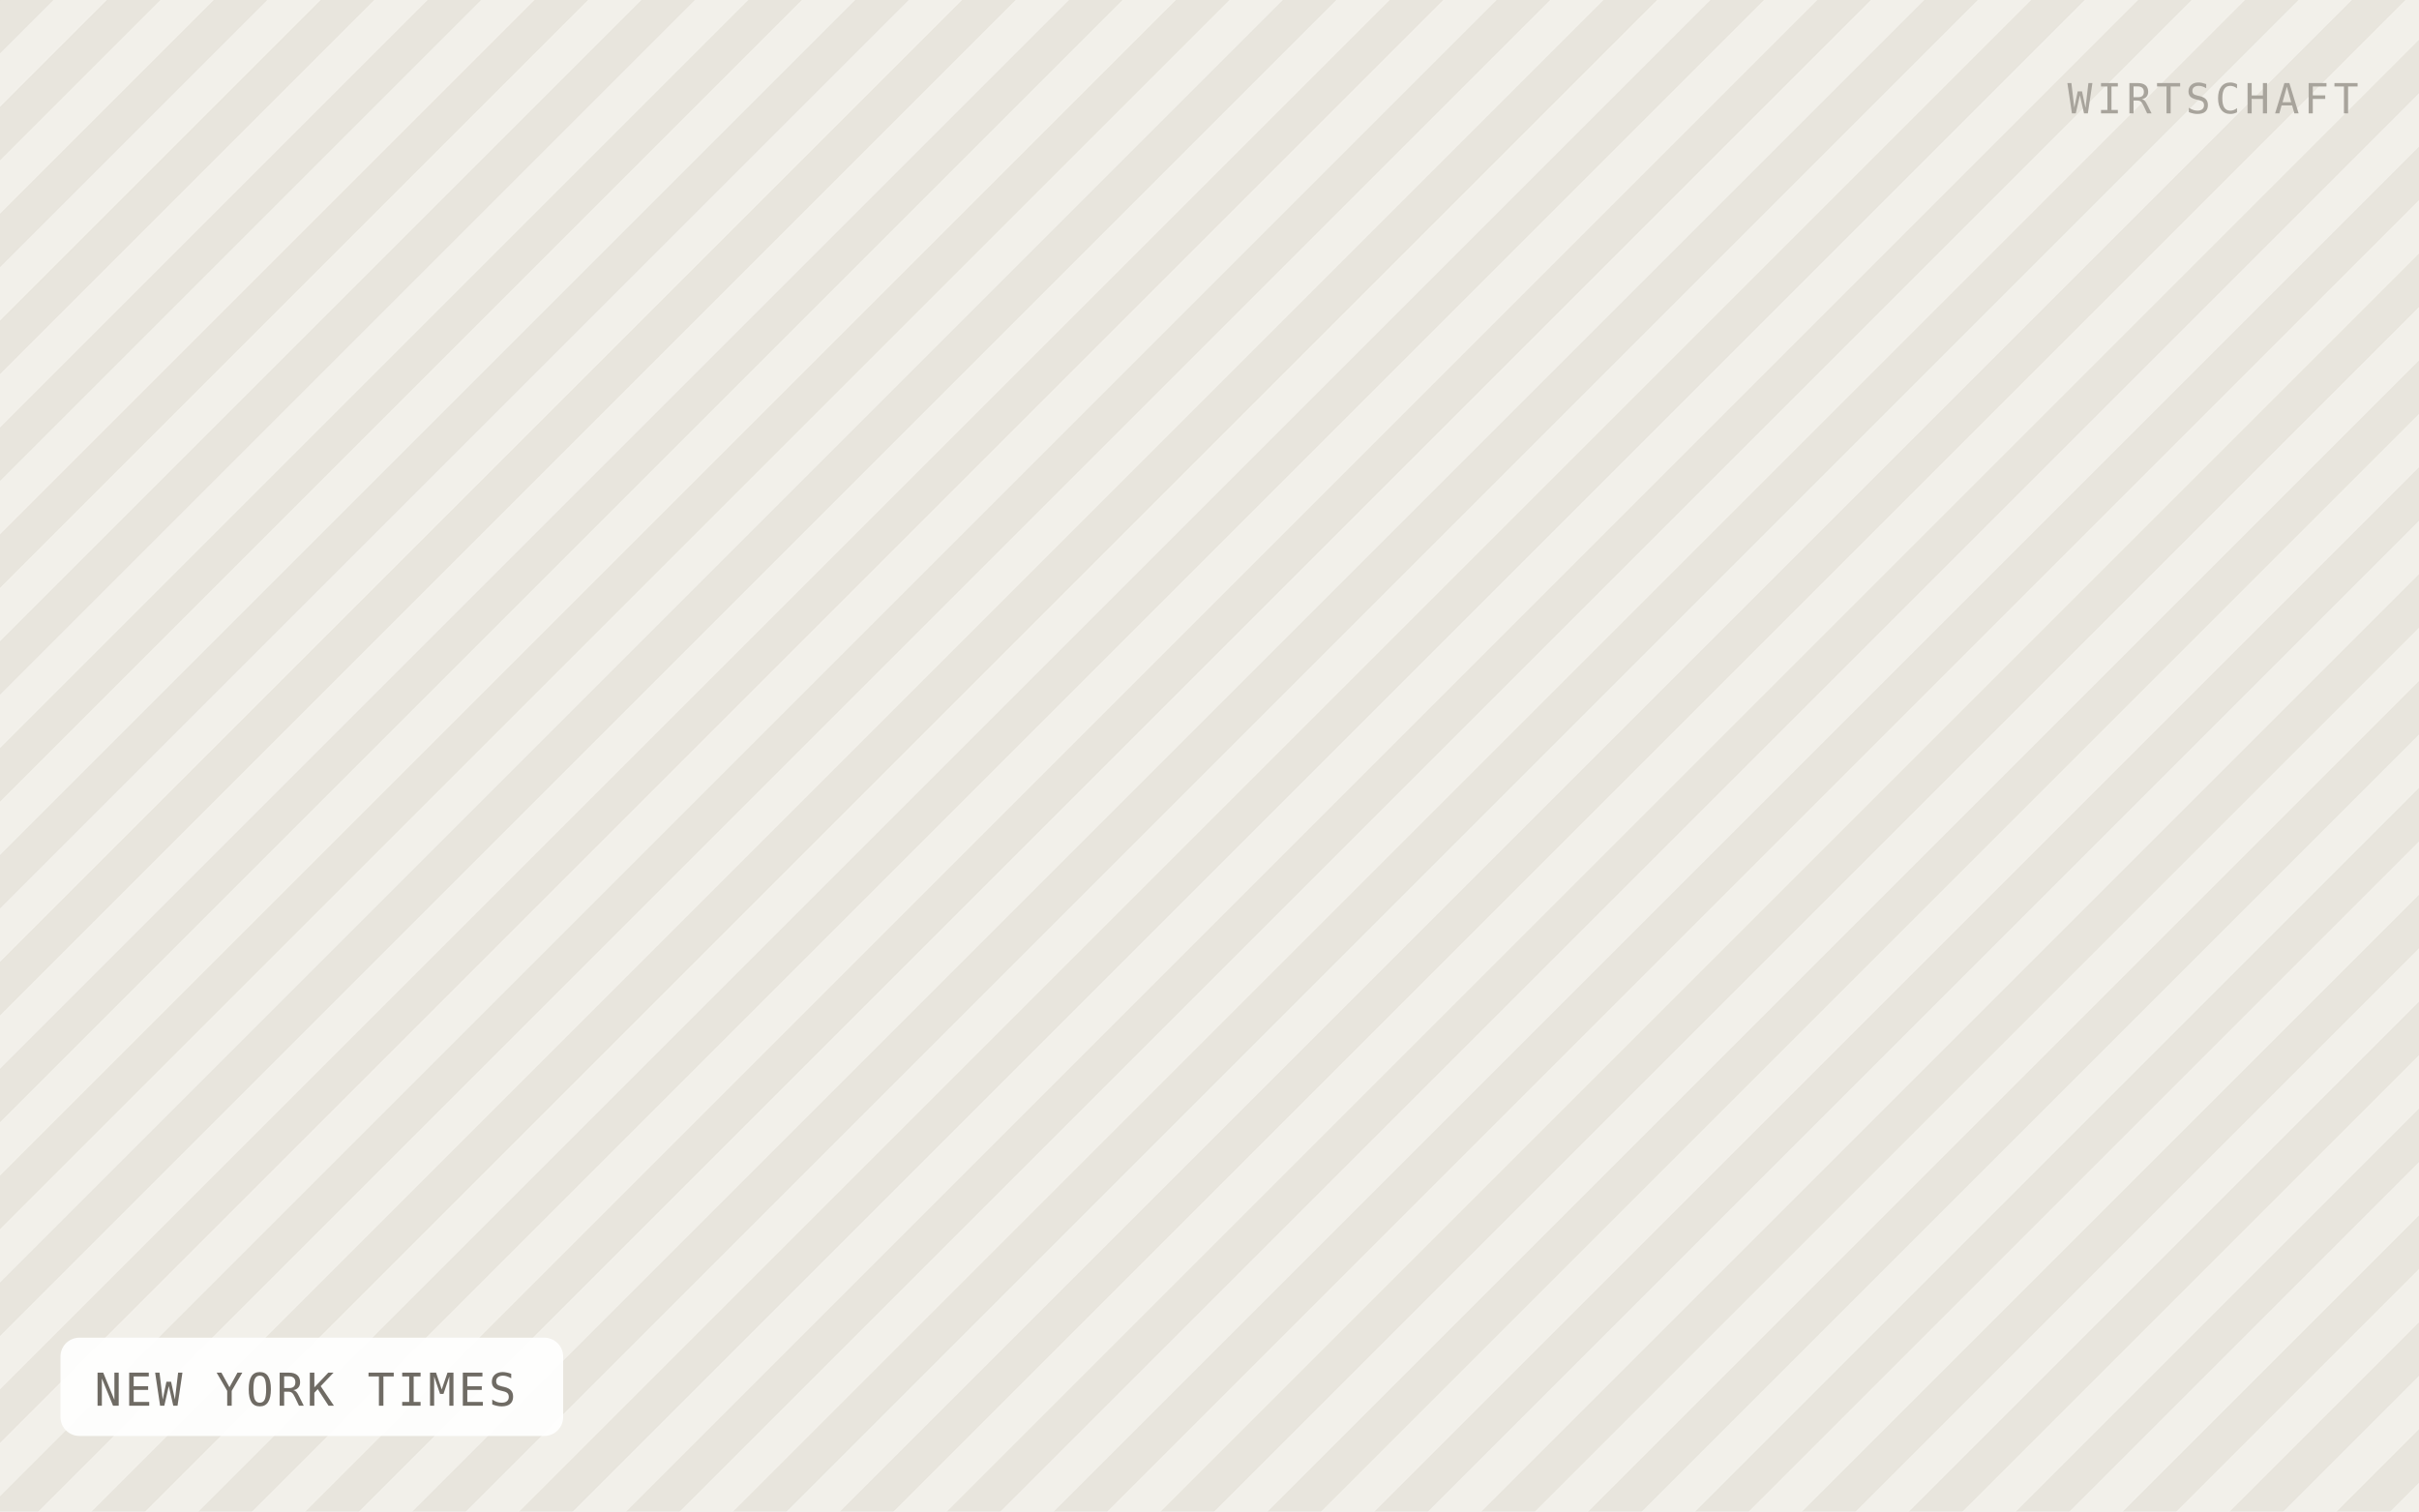
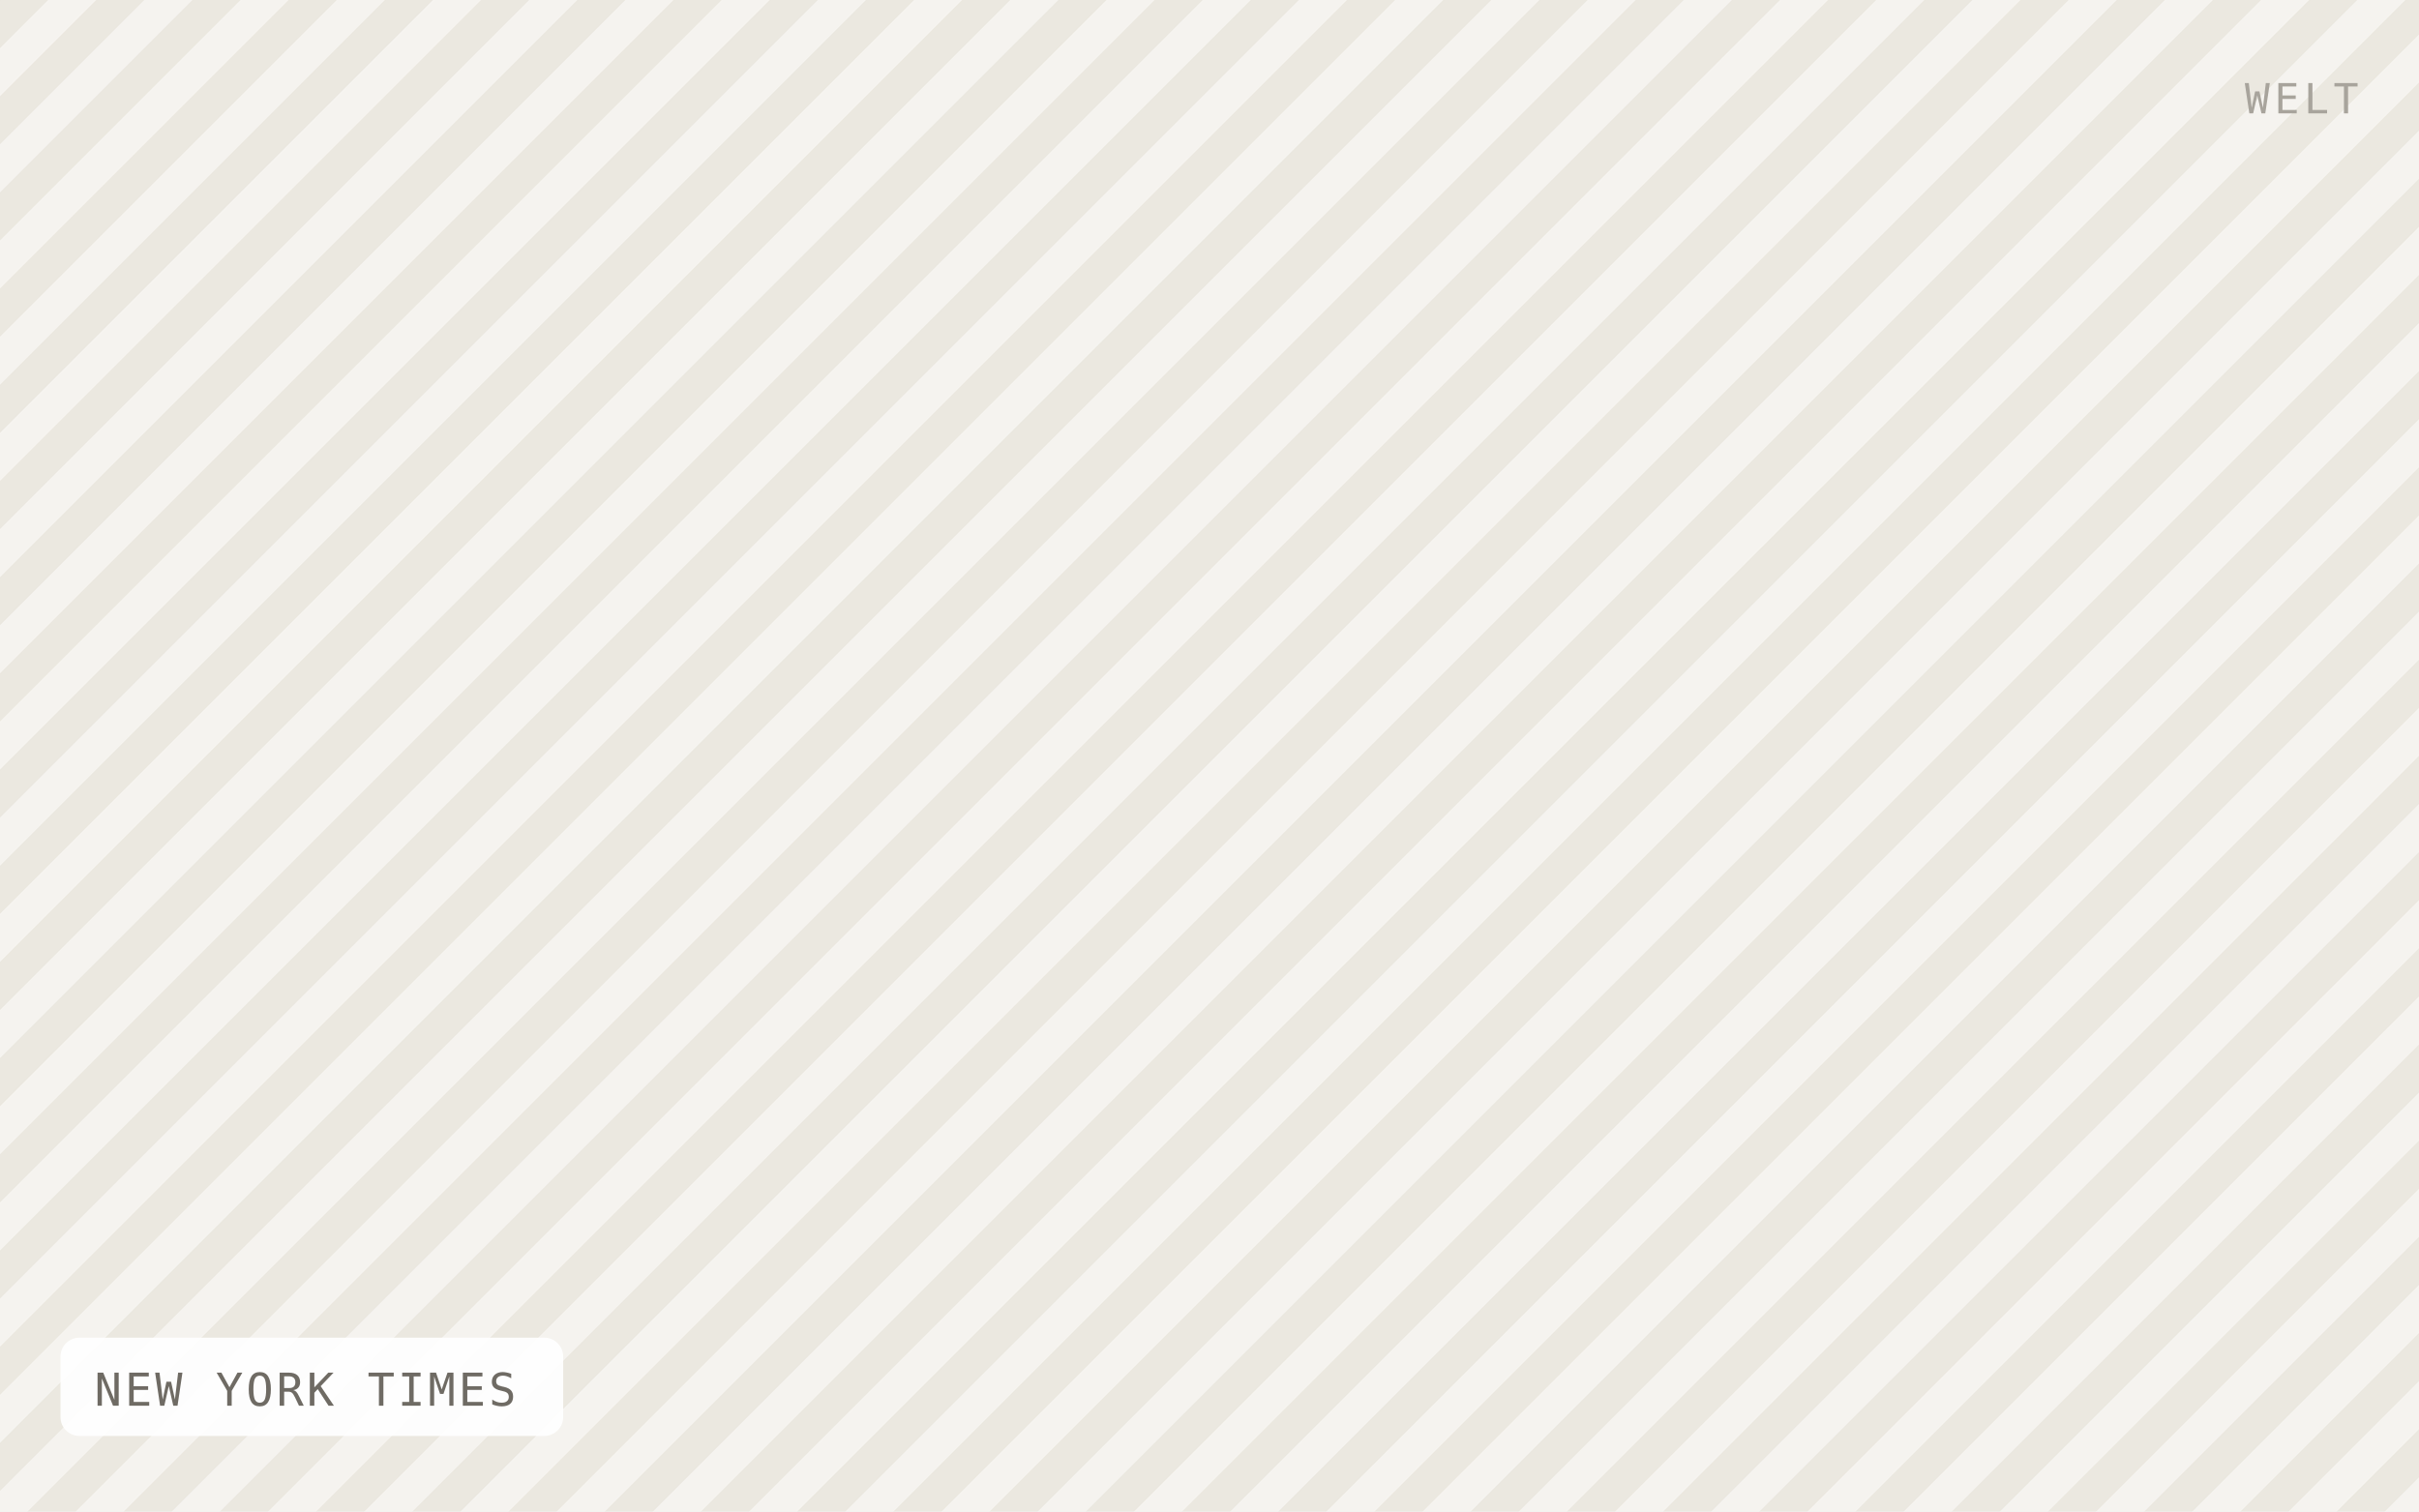
<svg xmlns="http://www.w3.org/2000/svg" viewBox="0 0 640 400" width="640" height="400" role="img" aria-label="NEW YORK TIMES">
  <defs>
-     <pattern id="h" width="20" height="20" patternTransform="rotate(45)" patternUnits="userSpaceOnUse">
-       <rect width="20" height="20" fill="#f2f0ea" />
-       <rect width="10" height="20" fill="#e8e5dd" />
+     <pattern id="h" width="18" height="18" patternTransform="rotate(45)" patternUnits="userSpaceOnUse">
+       <rect width="18" height="18" fill="#f5f3ef" />
+       <rect width="9" height="18" fill="#ebe8e0" />
    </pattern>
  </defs>
  <rect width="640" height="400" fill="url(#h)" />
  <rect x="16" y="354" width="133" height="26" rx="5" fill="#ffffff" fill-opacity="0.92" />
  <text x="25" y="372" font-family="IBM Plex Mono, Menlo, monospace" font-size="12" letter-spacing="0.8" fill="#6f6b64">NEW YORK TIMES</text>
-   <text x="624" y="30" text-anchor="end" font-family="IBM Plex Mono, Menlo, monospace" font-size="11" letter-spacing="1.2" fill="#a8a49c">WIRTSCHAFT</text>
+   <text x="624" y="30" text-anchor="end" font-family="IBM Plex Mono, Menlo, monospace" font-size="11" letter-spacing="1.2" fill="#a8a49c">WELT</text>
</svg>
